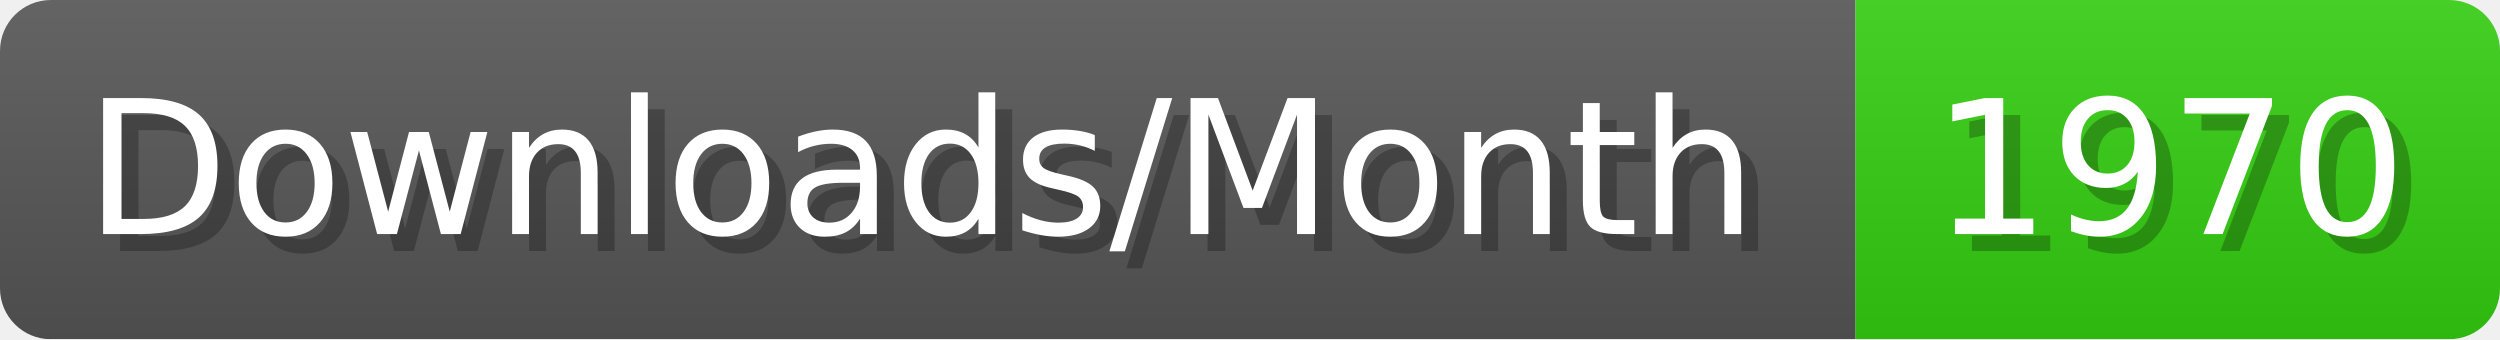
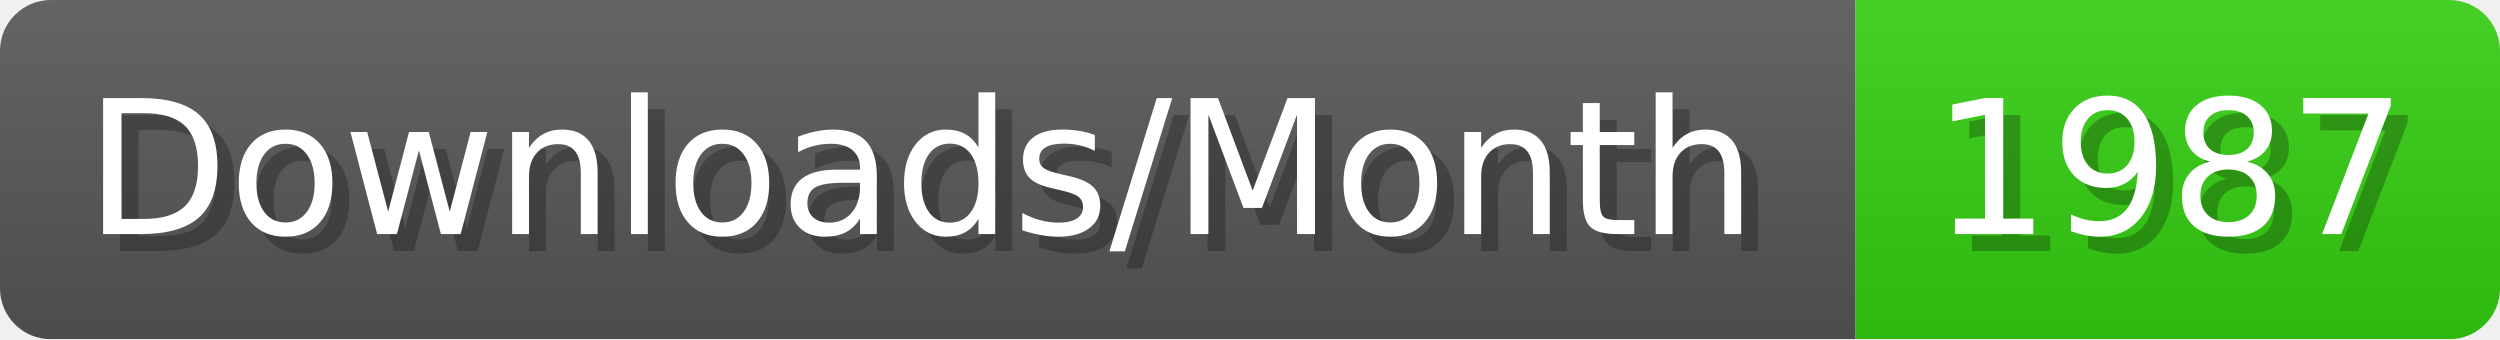
- <svg xmlns="http://www.w3.org/2000/svg" width="147.4" height="20" viewBox="0 0 1474 200" role="img" aria-label="Downloads/Month: 1970">
+ <svg xmlns="http://www.w3.org/2000/svg" width="147.4" height="20" viewBox="0 0 1474 200" role="img" aria-label="Downloads/Month: 1987">
  <linearGradient id="YlXUI" x2="0" y2="100%">
    <stop offset="0" stop-opacity=".1" stop-color="#EEE" />
    <stop offset="1" stop-opacity=".1" />
  </linearGradient>
  <mask id="JHhop">
    <rect width="1474" height="200" rx="30" fill="#FFF" />
  </mask>
  <g mask="url(#JHhop)">
    <rect width="1094" height="200" fill="#555" />
    <rect width="380" height="200" fill="#3C1" x="1094" />
    <rect width="1474" height="200" fill="url(#YlXUI)" />
  </g>
  <g aria-hidden="true" fill="#fff" text-anchor="start" font-family="Verdana,DejaVu Sans,sans-serif" font-size="110">
    <text x="60" y="148" textLength="994" fill="#000" opacity="0.25">Downloads/Month</text>
    <text x="50" y="138" textLength="994">Downloads/Month</text>
-     <text x="1149" y="148" textLength="280" fill="#000" opacity="0.25">1970</text>
-     <text x="1139" y="138" textLength="280">1970</text>
+     <text x="1149" y="148" textLength="280" fill="#000" opacity="0.25">1987</text>
+     <text x="1139" y="138" textLength="280">1987</text>
  </g>
</svg>
